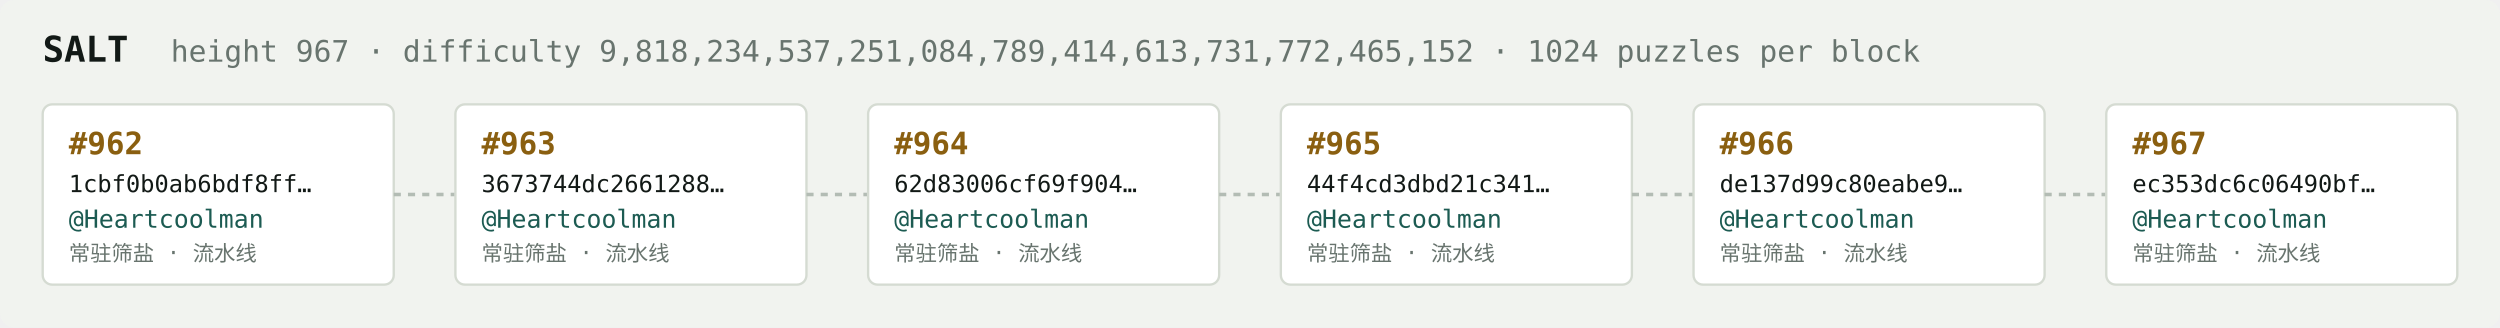
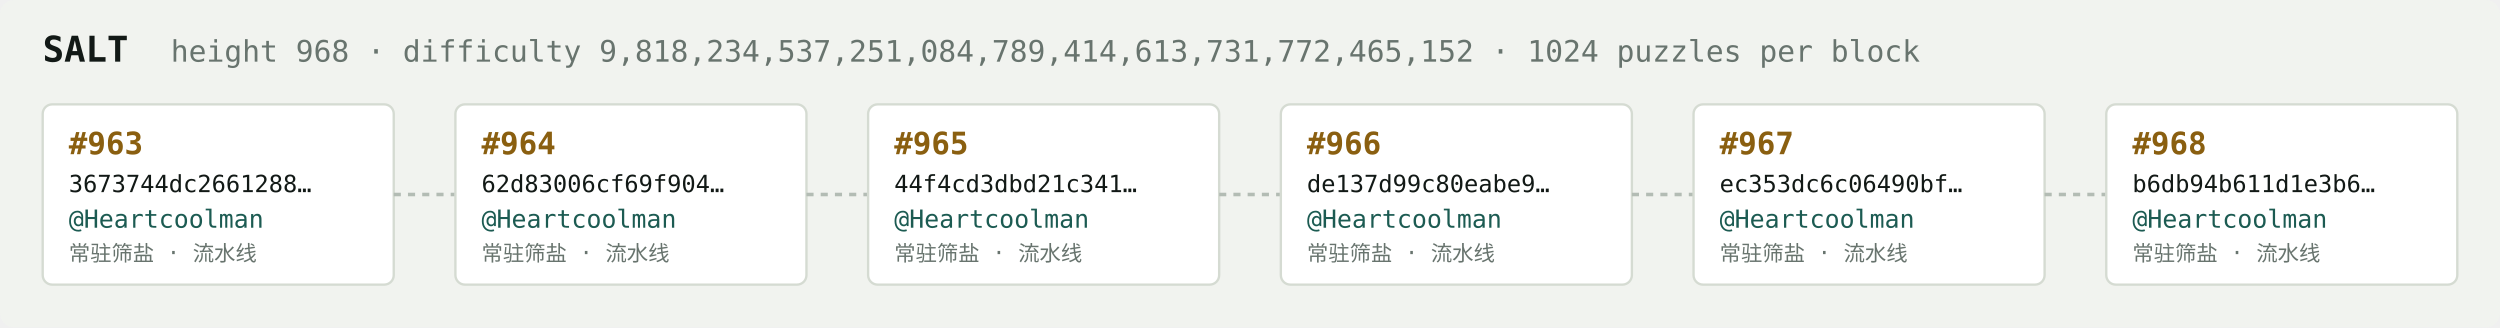
<svg xmlns="http://www.w3.org/2000/svg" width="1054" height="138" viewBox="0 0 1054 138" font-family="ui-monospace,SFMono-Regular,Menlo,monospace">
  <rect fill="#f1f3ef" width="1054" height="138" rx="6" />
  <text x="18" y="26" fill="#121916" font-size="15" font-weight="700">SALT</text>
-   <text x="72" y="26" fill="#68746e" font-size="12.5">height 967 · difficulty 9,818,234,537,251,084,789,414,613,731,772,465,152 · 1024 puzzles per block</text>
+   <text x="72" y="26" fill="#68746e" font-size="12.5">height 968 · difficulty 9,818,234,537,251,084,789,414,613,731,772,465,152 · 1024 puzzles per block</text>
  <rect x="18" y="44" width="148" height="76" rx="4" fill="#ffffff" stroke="#d5dbd2" stroke-width="1" />
-   <text x="29" y="65" fill="#8a5f10" font-size="13" font-weight="700">#962</text>
-   <text x="29" y="81" fill="#121916" font-size="10">1cbf0b0ab6bdf8ff…</text>
+   <text x="29" y="65" fill="#8a5f10" font-size="13" font-weight="700">#963</text>
+   <text x="29" y="81" fill="#121916" font-size="10">3673744dc2661288…</text>
  <text x="29" y="96" fill="#1c5b52" font-size="10.5">@Heartcoolman</text>
  <text x="29" y="110" fill="#68746e" font-size="9">常驻筛盐 · 流水线</text>
  <line x1="166" y1="82.0" x2="192" y2="82.0" stroke="#b3bcb4" stroke-width="1.5" stroke-dasharray="3 3" />
  <rect x="192" y="44" width="148" height="76" rx="4" fill="#ffffff" stroke="#d5dbd2" stroke-width="1" />
-   <text x="203" y="65" fill="#8a5f10" font-size="13" font-weight="700">#963</text>
-   <text x="203" y="81" fill="#121916" font-size="10">3673744dc2661288…</text>
+   <text x="203" y="65" fill="#8a5f10" font-size="13" font-weight="700">#964</text>
+   <text x="203" y="81" fill="#121916" font-size="10">62d83006cf69f904…</text>
  <text x="203" y="96" fill="#1c5b52" font-size="10.5">@Heartcoolman</text>
  <text x="203" y="110" fill="#68746e" font-size="9">常驻筛盐 · 流水线</text>
  <line x1="340" y1="82.0" x2="366" y2="82.0" stroke="#b3bcb4" stroke-width="1.5" stroke-dasharray="3 3" />
  <rect x="366" y="44" width="148" height="76" rx="4" fill="#ffffff" stroke="#d5dbd2" stroke-width="1" />
-   <text x="377" y="65" fill="#8a5f10" font-size="13" font-weight="700">#964</text>
-   <text x="377" y="81" fill="#121916" font-size="10">62d83006cf69f904…</text>
+   <text x="377" y="65" fill="#8a5f10" font-size="13" font-weight="700">#965</text>
+   <text x="377" y="81" fill="#121916" font-size="10">44f4cd3dbd21c341…</text>
  <text x="377" y="96" fill="#1c5b52" font-size="10.5">@Heartcoolman</text>
  <text x="377" y="110" fill="#68746e" font-size="9">常驻筛盐 · 流水线</text>
  <line x1="514" y1="82.0" x2="540" y2="82.0" stroke="#b3bcb4" stroke-width="1.5" stroke-dasharray="3 3" />
  <rect x="540" y="44" width="148" height="76" rx="4" fill="#ffffff" stroke="#d5dbd2" stroke-width="1" />
-   <text x="551" y="65" fill="#8a5f10" font-size="13" font-weight="700">#965</text>
-   <text x="551" y="81" fill="#121916" font-size="10">44f4cd3dbd21c341…</text>
+   <text x="551" y="65" fill="#8a5f10" font-size="13" font-weight="700">#966</text>
+   <text x="551" y="81" fill="#121916" font-size="10">de137d99c80eabe9…</text>
  <text x="551" y="96" fill="#1c5b52" font-size="10.5">@Heartcoolman</text>
  <text x="551" y="110" fill="#68746e" font-size="9">常驻筛盐 · 流水线</text>
  <line x1="688" y1="82.0" x2="714" y2="82.0" stroke="#b3bcb4" stroke-width="1.5" stroke-dasharray="3 3" />
  <rect x="714" y="44" width="148" height="76" rx="4" fill="#ffffff" stroke="#d5dbd2" stroke-width="1" />
-   <text x="725" y="65" fill="#8a5f10" font-size="13" font-weight="700">#966</text>
-   <text x="725" y="81" fill="#121916" font-size="10">de137d99c80eabe9…</text>
+   <text x="725" y="65" fill="#8a5f10" font-size="13" font-weight="700">#967</text>
+   <text x="725" y="81" fill="#121916" font-size="10">ec353dc6c06490bf…</text>
  <text x="725" y="96" fill="#1c5b52" font-size="10.5">@Heartcoolman</text>
  <text x="725" y="110" fill="#68746e" font-size="9">常驻筛盐 · 流水线</text>
  <line x1="862" y1="82.0" x2="888" y2="82.0" stroke="#b3bcb4" stroke-width="1.5" stroke-dasharray="3 3" />
  <rect x="888" y="44" width="148" height="76" rx="4" fill="#ffffff" stroke="#d5dbd2" stroke-width="1" />
-   <text x="899" y="65" fill="#8a5f10" font-size="13" font-weight="700">#967</text>
-   <text x="899" y="81" fill="#121916" font-size="10">ec353dc6c06490bf…</text>
+   <text x="899" y="65" fill="#8a5f10" font-size="13" font-weight="700">#968</text>
+   <text x="899" y="81" fill="#121916" font-size="10">b6db94b611d1e3b6…</text>
  <text x="899" y="96" fill="#1c5b52" font-size="10.5">@Heartcoolman</text>
  <text x="899" y="110" fill="#68746e" font-size="9">常驻筛盐 · 流水线</text>
</svg>
